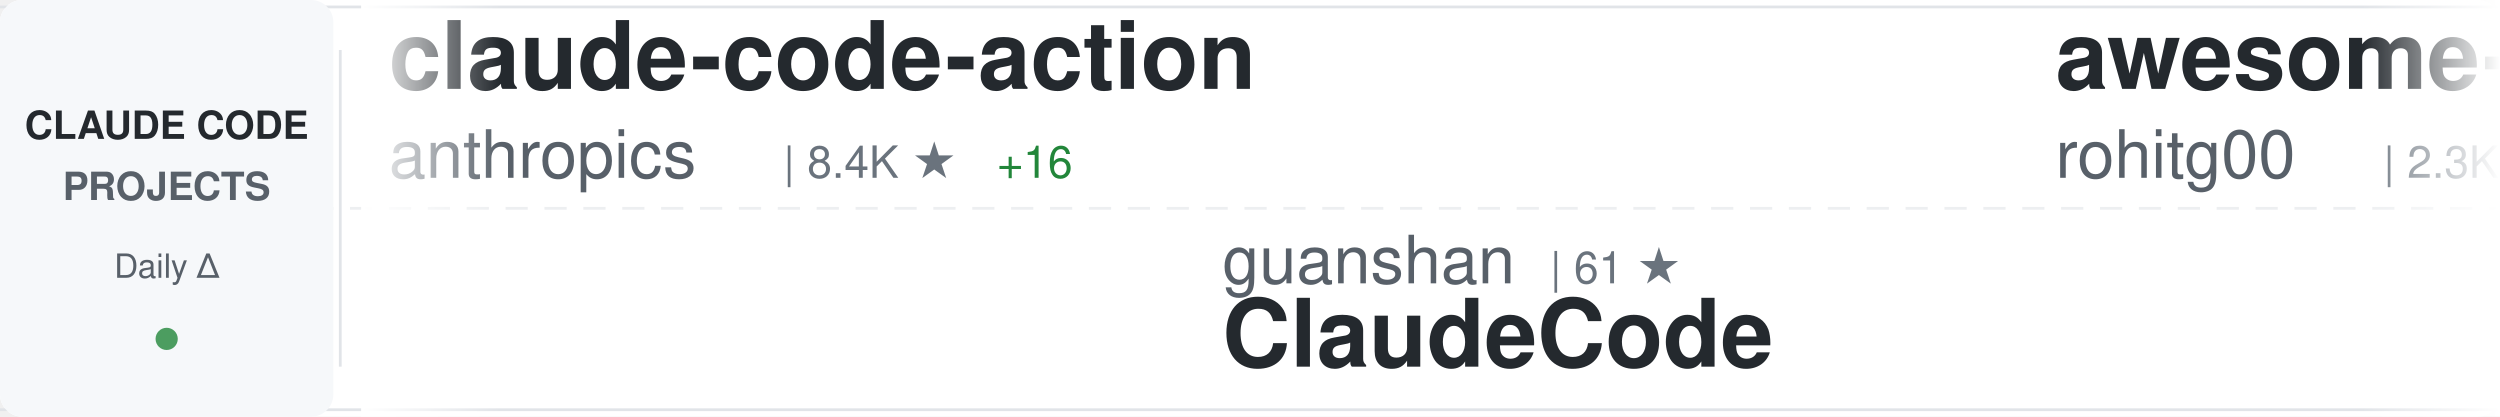
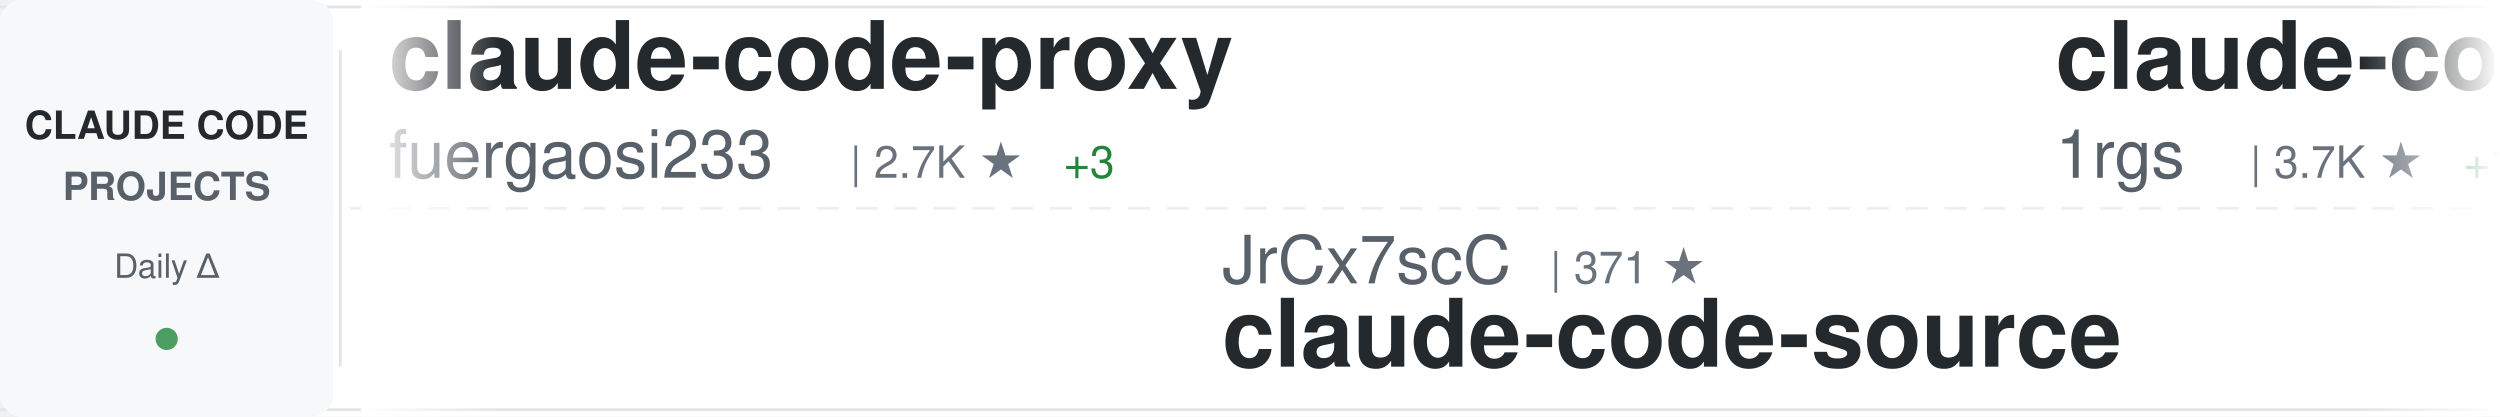
<svg xmlns="http://www.w3.org/2000/svg" width="900" height="150">
  <defs>
    <linearGradient id="awesomeLeftFade" x1="0%" y1="0%" x2="100%" y2="0%">
      <stop offset="0%" style="stop-color:#ffffff;stop-opacity:1" />
      <stop offset="100%" style="stop-color:#ffffff;stop-opacity:0" />
    </linearGradient>
    <linearGradient id="awesomeRightFade" x1="0%" y1="0%" x2="100%" y2="0%">
      <stop offset="0%" style="stop-color:#ffffff;stop-opacity:0" />
      <stop offset="100%" style="stop-color:#ffffff;stop-opacity:1" />
    </linearGradient>
  </defs>
  <rect width="900" height="150" fill="#ffffff" rx="8" />
  <rect x="0" y="2" width="900" height="1" fill="#e1e4e8" />
  <rect x="0" y="147" width="900" height="1" fill="#e1e4e8" />
  <line x1="0" y1="75" x2="900" y2="75" stroke="#e1e4e8" stroke-width="1" stroke-dasharray="8 6" opacity="0.6" />
  <rect x="0" y="0" width="120" height="150" fill="#f6f8fa" rx="8" />
  <text x="60" y="50" font-family="-apple-system, BlinkMacSystemFont, 'Segoe UI', Helvetica, Arial, sans-serif" font-size="14" font-weight="600" fill="#24292e" text-anchor="middle">CLAUDE CODE</text>
  <text x="60" y="72" font-family="-apple-system, BlinkMacSystemFont, 'Segoe UI', Helvetica, Arial, sans-serif" font-size="14" font-weight="600" fill="#586069" text-anchor="middle">PROJECTS</text>
  <text x="60" y="100" font-family="-apple-system, BlinkMacSystemFont, 'Segoe UI', Helvetica, Arial, sans-serif" font-size="12" font-weight="500" fill="#586069" text-anchor="middle">Daily Δ</text>
  <circle cx="60" cy="122" r="4" fill="#22863a" opacity="0.8" />
  <rect x="122" y="18" width="1" height="114" fill="#e1e4e8" />
  <clipPath id="awesomeTickerClip">
    <rect x="130" y="0" width="770" height="150" />
  </clipPath>
  <g clip-path="url(#awesomeTickerClip)">
    <g id="awesomeTickerItems">
      <animateTransform attributeName="transform" attributeType="XML" type="translate" from="0 0" to="-3000 0" dur="54s" repeatCount="indefinite" />
      <g transform="translate(0, 0)">
-         <text x="140" y="32" font-family="-apple-system, BlinkMacSystemFont, 'Segoe UI', Helvetica, Arial, sans-serif" font-size="34" font-weight="600" fill="#24292e">claude-code-action</text>
-         <text x="140" y="64" font-family="-apple-system, BlinkMacSystemFont, 'Segoe UI', Helvetica, Arial, sans-serif" font-size="24" font-weight="400" fill="#586069">anthropics</text>
-         <text x="282" y="64" font-family="-apple-system, BlinkMacSystemFont, 'Segoe UI', Helvetica, Arial, sans-serif" font-size="16" font-weight="500" fill="#6a737d">| 8.4K ★</text>
-         <text x="359" y="64" font-family="-apple-system, BlinkMacSystemFont, 'Segoe UI', Helvetica, Arial, sans-serif" font-size="16" font-weight="500" fill="#22863a"> +16</text>
+         <text x="140" y="32" font-family="-apple-system, BlinkMacSystemFont, 'Segoe UI', Helvetica, Arial, sans-serif" font-size="34" font-weight="600" fill="#24292e">claude-code-proxy</text>
+         <text x="140" y="64" font-family="-apple-system, BlinkMacSystemFont, 'Segoe UI', Helvetica, Arial, sans-serif" font-size="24" font-weight="400" fill="#586069">fuergaosi233</text>
+         <text x="306" y="64" font-family="-apple-system, BlinkMacSystemFont, 'Segoe UI', Helvetica, Arial, sans-serif" font-size="16" font-weight="500" fill="#6a737d">| 2.7K ★</text>
+         <text x="383" y="64" font-family="-apple-system, BlinkMacSystemFont, 'Segoe UI', Helvetica, Arial, sans-serif" font-size="16" font-weight="500" fill="#22863a"> +3</text>
      </g>
      <g transform="translate(300, 0)">
-         <text x="140" y="102" font-family="-apple-system, BlinkMacSystemFont, 'Segoe UI', Helvetica, Arial, sans-serif" font-size="24" font-weight="400" fill="#586069">guanshan</text>
-         <text x="258" y="102" font-family="-apple-system, BlinkMacSystemFont, 'Segoe UI', Helvetica, Arial, sans-serif" font-size="16" font-weight="500" fill="#6a737d">| 61 ★</text>
-         <text x="140" y="132" font-family="-apple-system, BlinkMacSystemFont, 'Segoe UI', Helvetica, Arial, sans-serif" font-size="34" font-weight="600" fill="#24292e">ClaudeCode</text>
+         <text x="140" y="102" font-family="-apple-system, BlinkMacSystemFont, 'Segoe UI', Helvetica, Arial, sans-serif" font-size="24" font-weight="400" fill="#586069">JrCx7scC</text>
+         <text x="258" y="102" font-family="-apple-system, BlinkMacSystemFont, 'Segoe UI', Helvetica, Arial, sans-serif" font-size="16" font-weight="500" fill="#6a737d">| 371 ★</text>
+         <text x="140" y="132" font-family="-apple-system, BlinkMacSystemFont, 'Segoe UI', Helvetica, Arial, sans-serif" font-size="34" font-weight="600" fill="#24292e">claude-code-source</text>
      </g>
      <g transform="translate(600, 0)">
-         <text x="140" y="32" font-family="-apple-system, BlinkMacSystemFont, 'Segoe UI', Helvetica, Arial, sans-serif" font-size="34" font-weight="600" fill="#24292e">awesome-claude-code-tool...</text>
-         <text x="140" y="64" font-family="-apple-system, BlinkMacSystemFont, 'Segoe UI', Helvetica, Arial, sans-serif" font-size="24" font-weight="400" fill="#586069">rohitg00</text>
-         <text x="258" y="64" font-family="-apple-system, BlinkMacSystemFont, 'Segoe UI', Helvetica, Arial, sans-serif" font-size="16" font-weight="500" fill="#6a737d">| 2.3K ★</text>
-         <text x="335" y="64" font-family="-apple-system, BlinkMacSystemFont, 'Segoe UI', Helvetica, Arial, sans-serif" font-size="16" font-weight="500" fill="#22863a"> +5</text>
+         <text x="140" y="32" font-family="-apple-system, BlinkMacSystemFont, 'Segoe UI', Helvetica, Arial, sans-serif" font-size="34" font-weight="600" fill="#24292e">claude-code-proxy</text>
+         <text x="140" y="64" font-family="-apple-system, BlinkMacSystemFont, 'Segoe UI', Helvetica, Arial, sans-serif" font-size="24" font-weight="400" fill="#586069">1rgs</text>
+         <text x="210" y="64" font-family="-apple-system, BlinkMacSystemFont, 'Segoe UI', Helvetica, Arial, sans-serif" font-size="16" font-weight="500" fill="#6a737d">| 3.7K ★</text>
+         <text x="287" y="64" font-family="-apple-system, BlinkMacSystemFont, 'Segoe UI', Helvetica, Arial, sans-serif" font-size="16" font-weight="500" fill="#22863a"> +1</text>
      </g>
      <g transform="translate(900, 0)">
-         <text x="140" y="102" font-family="-apple-system, BlinkMacSystemFont, 'Segoe UI', Helvetica, Arial, sans-serif" font-size="24" font-weight="400" fill="#586069">fuergaosi233</text>
-         <text x="306" y="102" font-family="-apple-system, BlinkMacSystemFont, 'Segoe UI', Helvetica, Arial, sans-serif" font-size="16" font-weight="500" fill="#6a737d">| 2.7K ★</text>
-         <text x="383" y="102" font-family="-apple-system, BlinkMacSystemFont, 'Segoe UI', Helvetica, Arial, sans-serif" font-size="16" font-weight="500" fill="#22863a"> +3</text>
-         <text x="140" y="132" font-family="-apple-system, BlinkMacSystemFont, 'Segoe UI', Helvetica, Arial, sans-serif" font-size="34" font-weight="600" fill="#24292e">claude-code-proxy</text>
+         <text x="140" y="102" font-family="-apple-system, BlinkMacSystemFont, 'Segoe UI', Helvetica, Arial, sans-serif" font-size="24" font-weight="400" fill="#586069">Yuyz0112</text>
+         <text x="258" y="102" font-family="-apple-system, BlinkMacSystemFont, 'Segoe UI', Helvetica, Arial, sans-serif" font-size="16" font-weight="500" fill="#6a737d">| 2.4K ★</text>
+         <text x="140" y="132" font-family="-apple-system, BlinkMacSystemFont, 'Segoe UI', Helvetica, Arial, sans-serif" font-size="34" font-weight="600" fill="#24292e">claude-code-reverse</text>
      </g>
      <g transform="translate(1200, 0)">
-         <text x="140" y="32" font-family="-apple-system, BlinkMacSystemFont, 'Segoe UI', Helvetica, Arial, sans-serif" font-size="34" font-weight="600" fill="#24292e">claude-code-security-rev...</text>
-         <text x="140" y="64" font-family="-apple-system, BlinkMacSystemFont, 'Segoe UI', Helvetica, Arial, sans-serif" font-size="24" font-weight="400" fill="#586069">anthropics</text>
-         <text x="282" y="64" font-family="-apple-system, BlinkMacSystemFont, 'Segoe UI', Helvetica, Arial, sans-serif" font-size="16" font-weight="500" fill="#6a737d">| 5.5K ★</text>
-         <text x="359" y="64" font-family="-apple-system, BlinkMacSystemFont, 'Segoe UI', Helvetica, Arial, sans-serif" font-size="16" font-weight="500" fill="#22863a"> +6</text>
+         <text x="140" y="32" font-family="-apple-system, BlinkMacSystemFont, 'Segoe UI', Helvetica, Arial, sans-serif" font-size="34" font-weight="600" fill="#24292e">claude-code-prompts</text>
+         <text x="140" y="64" font-family="-apple-system, BlinkMacSystemFont, 'Segoe UI', Helvetica, Arial, sans-serif" font-size="24" font-weight="400" fill="#586069">repowise-dev</text>
+         <text x="306" y="64" font-family="-apple-system, BlinkMacSystemFont, 'Segoe UI', Helvetica, Arial, sans-serif" font-size="16" font-weight="500" fill="#6a737d">| 1.2K ★</text>
+         <text x="383" y="64" font-family="-apple-system, BlinkMacSystemFont, 'Segoe UI', Helvetica, Arial, sans-serif" font-size="16" font-weight="500" fill="#22863a"> +1</text>
      </g>
      <g transform="translate(1500, 0)">
-         <text x="140" y="102" font-family="-apple-system, BlinkMacSystemFont, 'Segoe UI', Helvetica, Arial, sans-serif" font-size="24" font-weight="400" fill="#586069">pengchengneo</text>
-         <text x="306" y="102" font-family="-apple-system, BlinkMacSystemFont, 'Segoe UI', Helvetica, Arial, sans-serif" font-size="16" font-weight="500" fill="#6a737d">| 1.7K ★</text>
-         <text x="383" y="102" font-family="-apple-system, BlinkMacSystemFont, 'Segoe UI', Helvetica, Arial, sans-serif" font-size="16" font-weight="500" fill="#22863a"> +5</text>
-         <text x="140" y="132" font-family="-apple-system, BlinkMacSystemFont, 'Segoe UI', Helvetica, Arial, sans-serif" font-size="34" font-weight="600" fill="#24292e">Claude-Code</text>
+         <text x="140" y="102" font-family="-apple-system, BlinkMacSystemFont, 'Segoe UI', Helvetica, Arial, sans-serif" font-size="24" font-weight="400" fill="#586069">wanshuiyin</text>
+         <text x="282" y="102" font-family="-apple-system, BlinkMacSystemFont, 'Segoe UI', Helvetica, Arial, sans-serif" font-size="16" font-weight="500" fill="#6a737d">| 13.4K ★</text>
+         <text x="368" y="102" font-family="-apple-system, BlinkMacSystemFont, 'Segoe UI', Helvetica, Arial, sans-serif" font-size="16" font-weight="500" fill="#22863a"> +50</text>
+         <text x="140" y="132" font-family="-apple-system, BlinkMacSystemFont, 'Segoe UI', Helvetica, Arial, sans-serif" font-size="34" font-weight="600" fill="#24292e">Auto-claude-code-researc...</text>
      </g>
      <g transform="translate(1800, 0)">
-         <text x="140" y="32" font-family="-apple-system, BlinkMacSystemFont, 'Segoe UI', Helvetica, Arial, sans-serif" font-size="34" font-weight="600" fill="#24292e">claude-code-plugins-plus...</text>
-         <text x="140" y="64" font-family="-apple-system, BlinkMacSystemFont, 'Segoe UI', Helvetica, Arial, sans-serif" font-size="24" font-weight="400" fill="#586069">jeremylongshore</text>
-         <text x="342" y="64" font-family="-apple-system, BlinkMacSystemFont, 'Segoe UI', Helvetica, Arial, sans-serif" font-size="16" font-weight="500" fill="#6a737d">| 2.5K ★</text>
-         <text x="419" y="64" font-family="-apple-system, BlinkMacSystemFont, 'Segoe UI', Helvetica, Arial, sans-serif" font-size="16" font-weight="500" fill="#22863a"> +2</text>
+         <text x="140" y="32" font-family="-apple-system, BlinkMacSystemFont, 'Segoe UI', Helvetica, Arial, sans-serif" font-size="34" font-weight="600" fill="#24292e">claude-code-infrastructu...</text>
+         <text x="140" y="64" font-family="-apple-system, BlinkMacSystemFont, 'Segoe UI', Helvetica, Arial, sans-serif" font-size="24" font-weight="400" fill="#586069">diet103</text>
+         <text x="246" y="64" font-family="-apple-system, BlinkMacSystemFont, 'Segoe UI', Helvetica, Arial, sans-serif" font-size="16" font-weight="500" fill="#6a737d">| 9.7K ★</text>
+         <text x="323" y="64" font-family="-apple-system, BlinkMacSystemFont, 'Segoe UI', Helvetica, Arial, sans-serif" font-size="16" font-weight="500" fill="#22863a"> +1</text>
      </g>
      <g transform="translate(2100, 0)">
-         <text x="140" y="102" font-family="-apple-system, BlinkMacSystemFont, 'Segoe UI', Helvetica, Arial, sans-serif" font-size="24" font-weight="400" fill="#586069">disler</text>
-         <text x="234" y="102" font-family="-apple-system, BlinkMacSystemFont, 'Segoe UI', Helvetica, Arial, sans-serif" font-size="16" font-weight="500" fill="#6a737d">| 1.5K ★</text>
-         <text x="311" y="102" font-family="-apple-system, BlinkMacSystemFont, 'Segoe UI', Helvetica, Arial, sans-serif" font-size="16" font-weight="500" fill="#22863a"> +7</text>
-         <text x="140" y="132" font-family="-apple-system, BlinkMacSystemFont, 'Segoe UI', Helvetica, Arial, sans-serif" font-size="34" font-weight="600" fill="#24292e">pi-vs-claude-code</text>
+         <text x="140" y="102" font-family="-apple-system, BlinkMacSystemFont, 'Segoe UI', Helvetica, Arial, sans-serif" font-size="24" font-weight="400" fill="#586069">Alishahryar1</text>
+         <text x="306" y="102" font-family="-apple-system, BlinkMacSystemFont, 'Segoe UI', Helvetica, Arial, sans-serif" font-size="16" font-weight="500" fill="#6a737d">| 40.2K ★</text>
+         <text x="392" y="102" font-family="-apple-system, BlinkMacSystemFont, 'Segoe UI', Helvetica, Arial, sans-serif" font-size="16" font-weight="500" fill="#22863a"> +163</text>
+         <text x="140" y="132" font-family="-apple-system, BlinkMacSystemFont, 'Segoe UI', Helvetica, Arial, sans-serif" font-size="34" font-weight="600" fill="#24292e">free-claude-code</text>
      </g>
      <g transform="translate(2400, 0)">
-         <text x="140" y="32" font-family="-apple-system, BlinkMacSystemFont, 'Segoe UI', Helvetica, Arial, sans-serif" font-size="34" font-weight="600" fill="#24292e">claude-code-showcase</text>
-         <text x="140" y="64" font-family="-apple-system, BlinkMacSystemFont, 'Segoe UI', Helvetica, Arial, sans-serif" font-size="24" font-weight="400" fill="#586069">ChrisWiles</text>
-         <text x="282" y="64" font-family="-apple-system, BlinkMacSystemFont, 'Segoe UI', Helvetica, Arial, sans-serif" font-size="16" font-weight="500" fill="#6a737d">| 6.0K ★</text>
-         <text x="359" y="64" font-family="-apple-system, BlinkMacSystemFont, 'Segoe UI', Helvetica, Arial, sans-serif" font-size="16" font-weight="500" fill="#22863a"> +1</text>
+         <text x="140" y="32" font-family="-apple-system, BlinkMacSystemFont, 'Segoe UI', Helvetica, Arial, sans-serif" font-size="34" font-weight="600" fill="#24292e">Dive-into-Claude-Code</text>
+         <text x="140" y="64" font-family="-apple-system, BlinkMacSystemFont, 'Segoe UI', Helvetica, Arial, sans-serif" font-size="24" font-weight="400" fill="#586069">VILA-Lab</text>
+         <text x="258" y="64" font-family="-apple-system, BlinkMacSystemFont, 'Segoe UI', Helvetica, Arial, sans-serif" font-size="16" font-weight="500" fill="#6a737d">| 1.9K ★</text>
+         <text x="335" y="64" font-family="-apple-system, BlinkMacSystemFont, 'Segoe UI', Helvetica, Arial, sans-serif" font-size="16" font-weight="500" fill="#22863a"> +11</text>
      </g>
      <g transform="translate(2700, 0)">
-         <text x="140" y="102" font-family="-apple-system, BlinkMacSystemFont, 'Segoe UI', Helvetica, Arial, sans-serif" font-size="24" font-weight="400" fill="#586069">Windy3f3f3f3f</text>
-         <text x="318" y="102" font-family="-apple-system, BlinkMacSystemFont, 'Segoe UI', Helvetica, Arial, sans-serif" font-size="16" font-weight="500" fill="#6a737d">| 2.3K ★</text>
-         <text x="395" y="102" font-family="-apple-system, BlinkMacSystemFont, 'Segoe UI', Helvetica, Arial, sans-serif" font-size="16" font-weight="500" fill="#22863a"> +9</text>
-         <text x="140" y="132" font-family="-apple-system, BlinkMacSystemFont, 'Segoe UI', Helvetica, Arial, sans-serif" font-size="34" font-weight="600" fill="#24292e">claude-code-from-scratch</text>
+         <text x="140" y="102" font-family="-apple-system, BlinkMacSystemFont, 'Segoe UI', Helvetica, Arial, sans-serif" font-size="24" font-weight="400" fill="#586069">kodu-ai</text>
+         <text x="246" y="102" font-family="-apple-system, BlinkMacSystemFont, 'Segoe UI', Helvetica, Arial, sans-serif" font-size="16" font-weight="500" fill="#6a737d">| 5.3K ★</text>
+         <text x="140" y="132" font-family="-apple-system, BlinkMacSystemFont, 'Segoe UI', Helvetica, Arial, sans-serif" font-size="34" font-weight="600" fill="#24292e">claude-coder</text>
      </g>
      <g transform="translate(3000, 0)">
-         <text x="140" y="32" font-family="-apple-system, BlinkMacSystemFont, 'Segoe UI', Helvetica, Arial, sans-serif" font-size="34" font-weight="600" fill="#24292e">claude-code-action</text>
-         <text x="140" y="64" font-family="-apple-system, BlinkMacSystemFont, 'Segoe UI', Helvetica, Arial, sans-serif" font-size="24" font-weight="400" fill="#586069">anthropics</text>
-         <text x="282" y="64" font-family="-apple-system, BlinkMacSystemFont, 'Segoe UI', Helvetica, Arial, sans-serif" font-size="16" font-weight="500" fill="#6a737d">| 8.4K ★</text>
-         <text x="359" y="64" font-family="-apple-system, BlinkMacSystemFont, 'Segoe UI', Helvetica, Arial, sans-serif" font-size="16" font-weight="500" fill="#22863a"> +16</text>
+         <text x="140" y="32" font-family="-apple-system, BlinkMacSystemFont, 'Segoe UI', Helvetica, Arial, sans-serif" font-size="34" font-weight="600" fill="#24292e">claude-code-proxy</text>
+         <text x="140" y="64" font-family="-apple-system, BlinkMacSystemFont, 'Segoe UI', Helvetica, Arial, sans-serif" font-size="24" font-weight="400" fill="#586069">fuergaosi233</text>
+         <text x="306" y="64" font-family="-apple-system, BlinkMacSystemFont, 'Segoe UI', Helvetica, Arial, sans-serif" font-size="16" font-weight="500" fill="#6a737d">| 2.7K ★</text>
+         <text x="383" y="64" font-family="-apple-system, BlinkMacSystemFont, 'Segoe UI', Helvetica, Arial, sans-serif" font-size="16" font-weight="500" fill="#22863a"> +3</text>
      </g>
      <g transform="translate(3300, 0)">
-         <text x="140" y="102" font-family="-apple-system, BlinkMacSystemFont, 'Segoe UI', Helvetica, Arial, sans-serif" font-size="24" font-weight="400" fill="#586069">guanshan</text>
-         <text x="258" y="102" font-family="-apple-system, BlinkMacSystemFont, 'Segoe UI', Helvetica, Arial, sans-serif" font-size="16" font-weight="500" fill="#6a737d">| 61 ★</text>
-         <text x="140" y="132" font-family="-apple-system, BlinkMacSystemFont, 'Segoe UI', Helvetica, Arial, sans-serif" font-size="34" font-weight="600" fill="#24292e">ClaudeCode</text>
+         <text x="140" y="102" font-family="-apple-system, BlinkMacSystemFont, 'Segoe UI', Helvetica, Arial, sans-serif" font-size="24" font-weight="400" fill="#586069">JrCx7scC</text>
+         <text x="258" y="102" font-family="-apple-system, BlinkMacSystemFont, 'Segoe UI', Helvetica, Arial, sans-serif" font-size="16" font-weight="500" fill="#6a737d">| 371 ★</text>
+         <text x="140" y="132" font-family="-apple-system, BlinkMacSystemFont, 'Segoe UI', Helvetica, Arial, sans-serif" font-size="34" font-weight="600" fill="#24292e">claude-code-source</text>
      </g>
      <g transform="translate(3600, 0)">
-         <text x="140" y="32" font-family="-apple-system, BlinkMacSystemFont, 'Segoe UI', Helvetica, Arial, sans-serif" font-size="34" font-weight="600" fill="#24292e">awesome-claude-code-tool...</text>
-         <text x="140" y="64" font-family="-apple-system, BlinkMacSystemFont, 'Segoe UI', Helvetica, Arial, sans-serif" font-size="24" font-weight="400" fill="#586069">rohitg00</text>
-         <text x="258" y="64" font-family="-apple-system, BlinkMacSystemFont, 'Segoe UI', Helvetica, Arial, sans-serif" font-size="16" font-weight="500" fill="#6a737d">| 2.3K ★</text>
-         <text x="335" y="64" font-family="-apple-system, BlinkMacSystemFont, 'Segoe UI', Helvetica, Arial, sans-serif" font-size="16" font-weight="500" fill="#22863a"> +5</text>
+         <text x="140" y="32" font-family="-apple-system, BlinkMacSystemFont, 'Segoe UI', Helvetica, Arial, sans-serif" font-size="34" font-weight="600" fill="#24292e">claude-code-proxy</text>
+         <text x="140" y="64" font-family="-apple-system, BlinkMacSystemFont, 'Segoe UI', Helvetica, Arial, sans-serif" font-size="24" font-weight="400" fill="#586069">1rgs</text>
+         <text x="210" y="64" font-family="-apple-system, BlinkMacSystemFont, 'Segoe UI', Helvetica, Arial, sans-serif" font-size="16" font-weight="500" fill="#6a737d">| 3.7K ★</text>
+         <text x="287" y="64" font-family="-apple-system, BlinkMacSystemFont, 'Segoe UI', Helvetica, Arial, sans-serif" font-size="16" font-weight="500" fill="#22863a"> +1</text>
      </g>
      <g transform="translate(3900, 0)">
-         <text x="140" y="102" font-family="-apple-system, BlinkMacSystemFont, 'Segoe UI', Helvetica, Arial, sans-serif" font-size="24" font-weight="400" fill="#586069">fuergaosi233</text>
-         <text x="306" y="102" font-family="-apple-system, BlinkMacSystemFont, 'Segoe UI', Helvetica, Arial, sans-serif" font-size="16" font-weight="500" fill="#6a737d">| 2.7K ★</text>
-         <text x="383" y="102" font-family="-apple-system, BlinkMacSystemFont, 'Segoe UI', Helvetica, Arial, sans-serif" font-size="16" font-weight="500" fill="#22863a"> +3</text>
-         <text x="140" y="132" font-family="-apple-system, BlinkMacSystemFont, 'Segoe UI', Helvetica, Arial, sans-serif" font-size="34" font-weight="600" fill="#24292e">claude-code-proxy</text>
+         <text x="140" y="102" font-family="-apple-system, BlinkMacSystemFont, 'Segoe UI', Helvetica, Arial, sans-serif" font-size="24" font-weight="400" fill="#586069">Yuyz0112</text>
+         <text x="258" y="102" font-family="-apple-system, BlinkMacSystemFont, 'Segoe UI', Helvetica, Arial, sans-serif" font-size="16" font-weight="500" fill="#6a737d">| 2.4K ★</text>
+         <text x="140" y="132" font-family="-apple-system, BlinkMacSystemFont, 'Segoe UI', Helvetica, Arial, sans-serif" font-size="34" font-weight="600" fill="#24292e">claude-code-reverse</text>
      </g>
    </g>
  </g>
  <rect x="130" y="0" width="50" height="150" fill="url(#awesomeLeftFade)" />
  <rect x="850" y="0" width="50" height="150" fill="url(#awesomeRightFade)" />
</svg>
